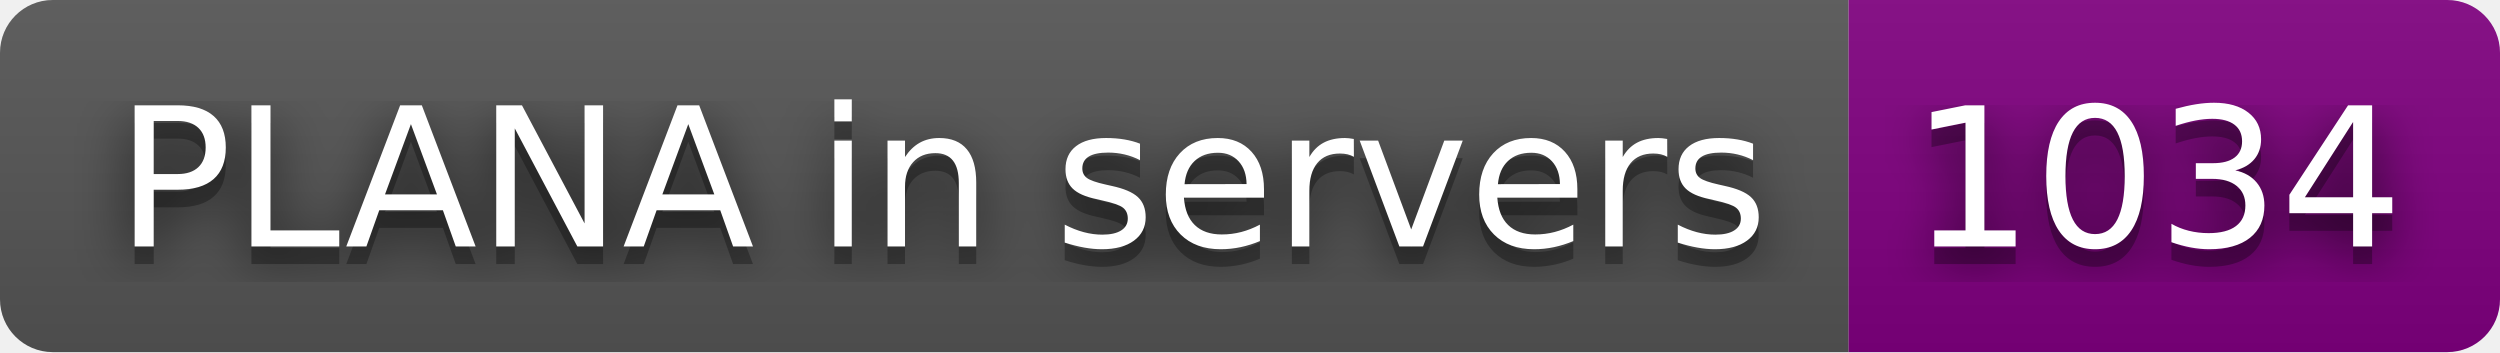
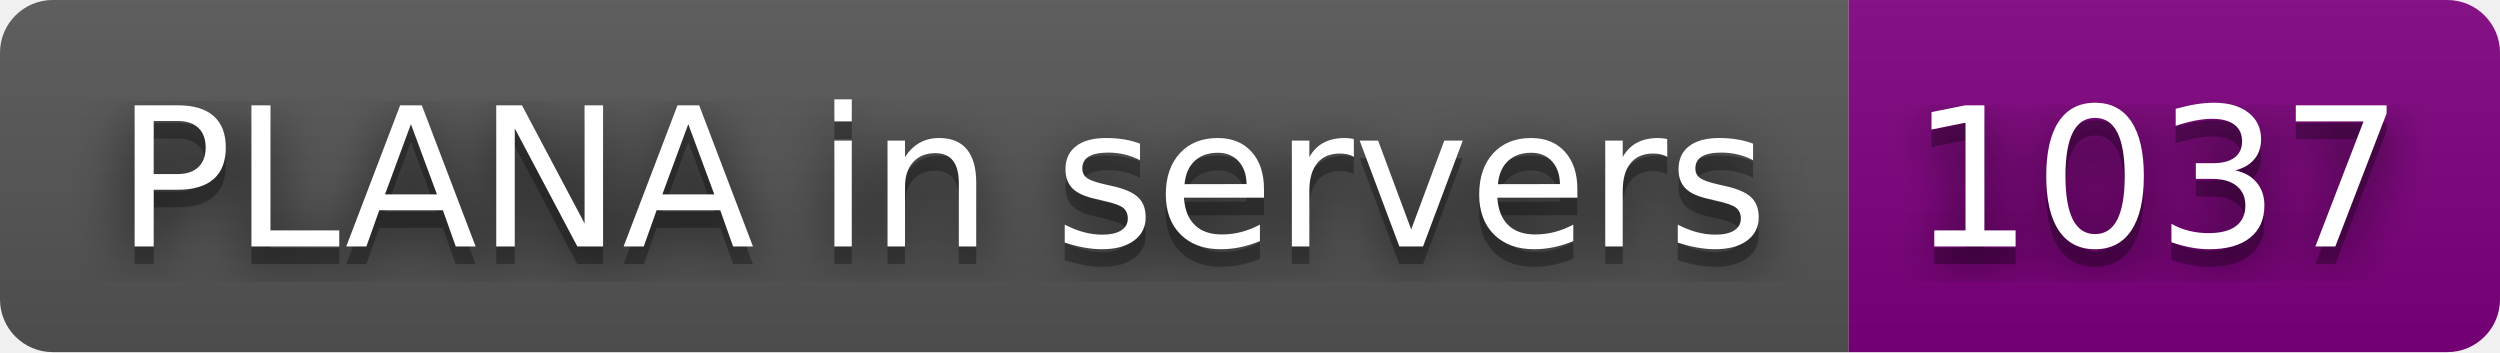
- <svg xmlns="http://www.w3.org/2000/svg" width="142" height="20" role="img" aria-label="PLANA in servers: 1034">
+ <svg xmlns="http://www.w3.org/2000/svg" width="142" height="20" role="img" aria-label="PLANA in servers: 1037">
  <filter id="blur">
    <feGaussianBlur stdDeviation="16" />
  </filter>
  <linearGradient id="s" x2="0" y2="100%">
    <stop offset="0" stop-color="#bbb" stop-opacity=".1" />
    <stop offset="1" stop-opacity=".1" />
  </linearGradient>
  <clipPath id="r">
    <rect width="142" height="20" rx="3" />
  </clipPath>
  <g clip-path="url(#r)">
    <rect width="105" height="20" fill="#555" />
    <rect x="105" width="37" height="20" fill="purple" />
    <rect width="142" height="20" fill="url(#s)" />
  </g>
  <g fill="#fff" text-anchor="middle" font-family="Verdana,Geneva,DejaVu Sans,sans-serif" text-rendering="geometricPrecision" font-size="110">
    <g transform="scale(.1)">
      <g aria-hidden="true" fill="#010101">
        <text x="535" y="150" fill-opacity=".8" filter="url(#blur)" textLength="950">PLANA in servers</text>
        <text x="535" y="150" fill-opacity=".3" textLength="950">PLANA in servers</text>
      </g>
      <text x="535" y="140" textLength="950">PLANA in servers</text>
    </g>
    <g transform="scale(.1)">
      <g aria-hidden="true" fill="#010101">
-         <text x="1225" y="150" fill-opacity=".8" filter="url(#blur)" textLength="270">1034</text>
-         <text x="1225" y="150" fill-opacity=".3" textLength="270">1034</text>
+         <text x="1225" y="150" fill-opacity=".8" filter="url(#blur)" textLength="270">1037</text>
+         <text x="1225" y="150" fill-opacity=".3" textLength="270">1037</text>
      </g>
-       <text x="1225" y="140" textLength="270">1034</text>
+       <text x="1225" y="140" textLength="270">1037</text>
    </g>
  </g>
</svg>
